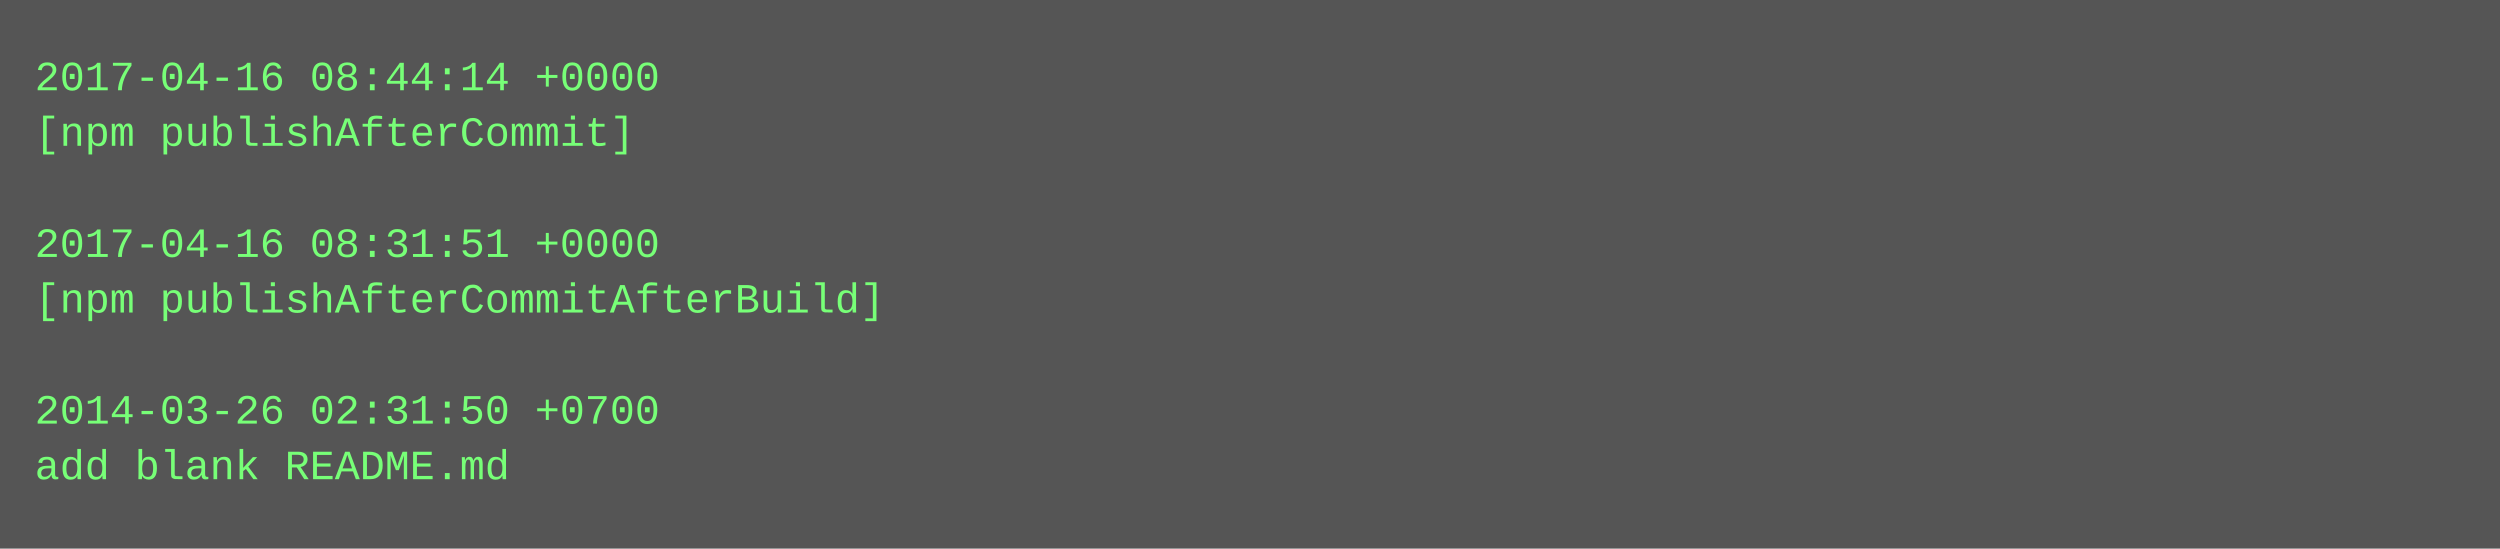
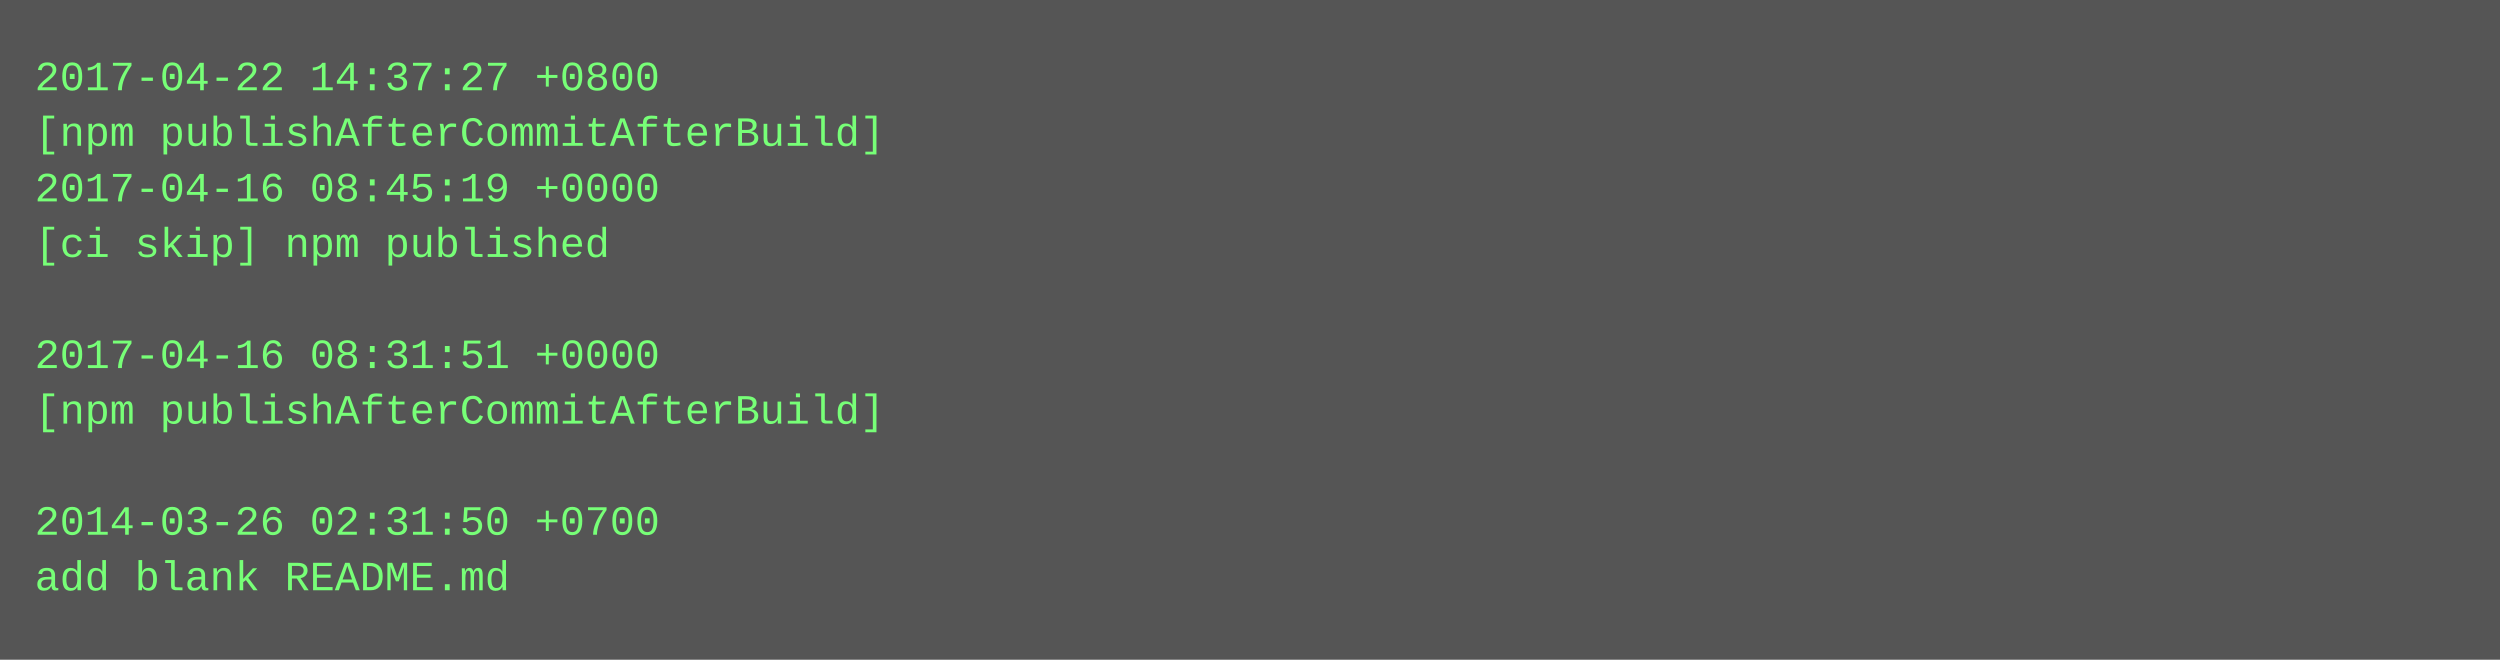
- <svg xmlns="http://www.w3.org/2000/svg" height="158" width="720">
-   <rect height="158" fill="#555" width="720" />
+ <svg xmlns="http://www.w3.org/2000/svg" height="190" width="720">
+   <rect height="190" fill="#555" width="720" />
  <text fill="#7f7" font-family="Courier New" font-size="12" xml:space="preserve">
-     <tspan x="10" y="26">2017-04-16 08:44:14 +0000</tspan>
-     <tspan x="10" y="42">[npm publishAfterCommit]</tspan>
-     <tspan x="10" y="58" />
-     <tspan x="10" y="74">2017-04-16 08:31:51 +0000</tspan>
-     <tspan x="10" y="90">[npm publishAfterCommitAfterBuild]</tspan>
-     <tspan x="10" y="106" />
-     <tspan x="10" y="122">2014-03-26 02:31:50 +0700</tspan>
-     <tspan x="10" y="138">add blank README.md</tspan>
+     <tspan x="10" y="26">2017-04-22 14:37:27 +0800</tspan>
+     <tspan x="10" y="42">[npm publishAfterCommitAfterBuild]</tspan>
+     <tspan x="10" y="58">2017-04-16 08:45:19 +0000</tspan>
+     <tspan x="10" y="74">[ci skip] npm published</tspan>
+     <tspan x="10" y="90" />
+     <tspan x="10" y="106">2017-04-16 08:31:51 +0000</tspan>
+     <tspan x="10" y="122">[npm publishAfterCommitAfterBuild]</tspan>
+     <tspan x="10" y="138" />
+     <tspan x="10" y="154">2014-03-26 02:31:50 +0700</tspan>
+     <tspan x="10" y="170">add blank README.md</tspan>
  </text>
</svg>
